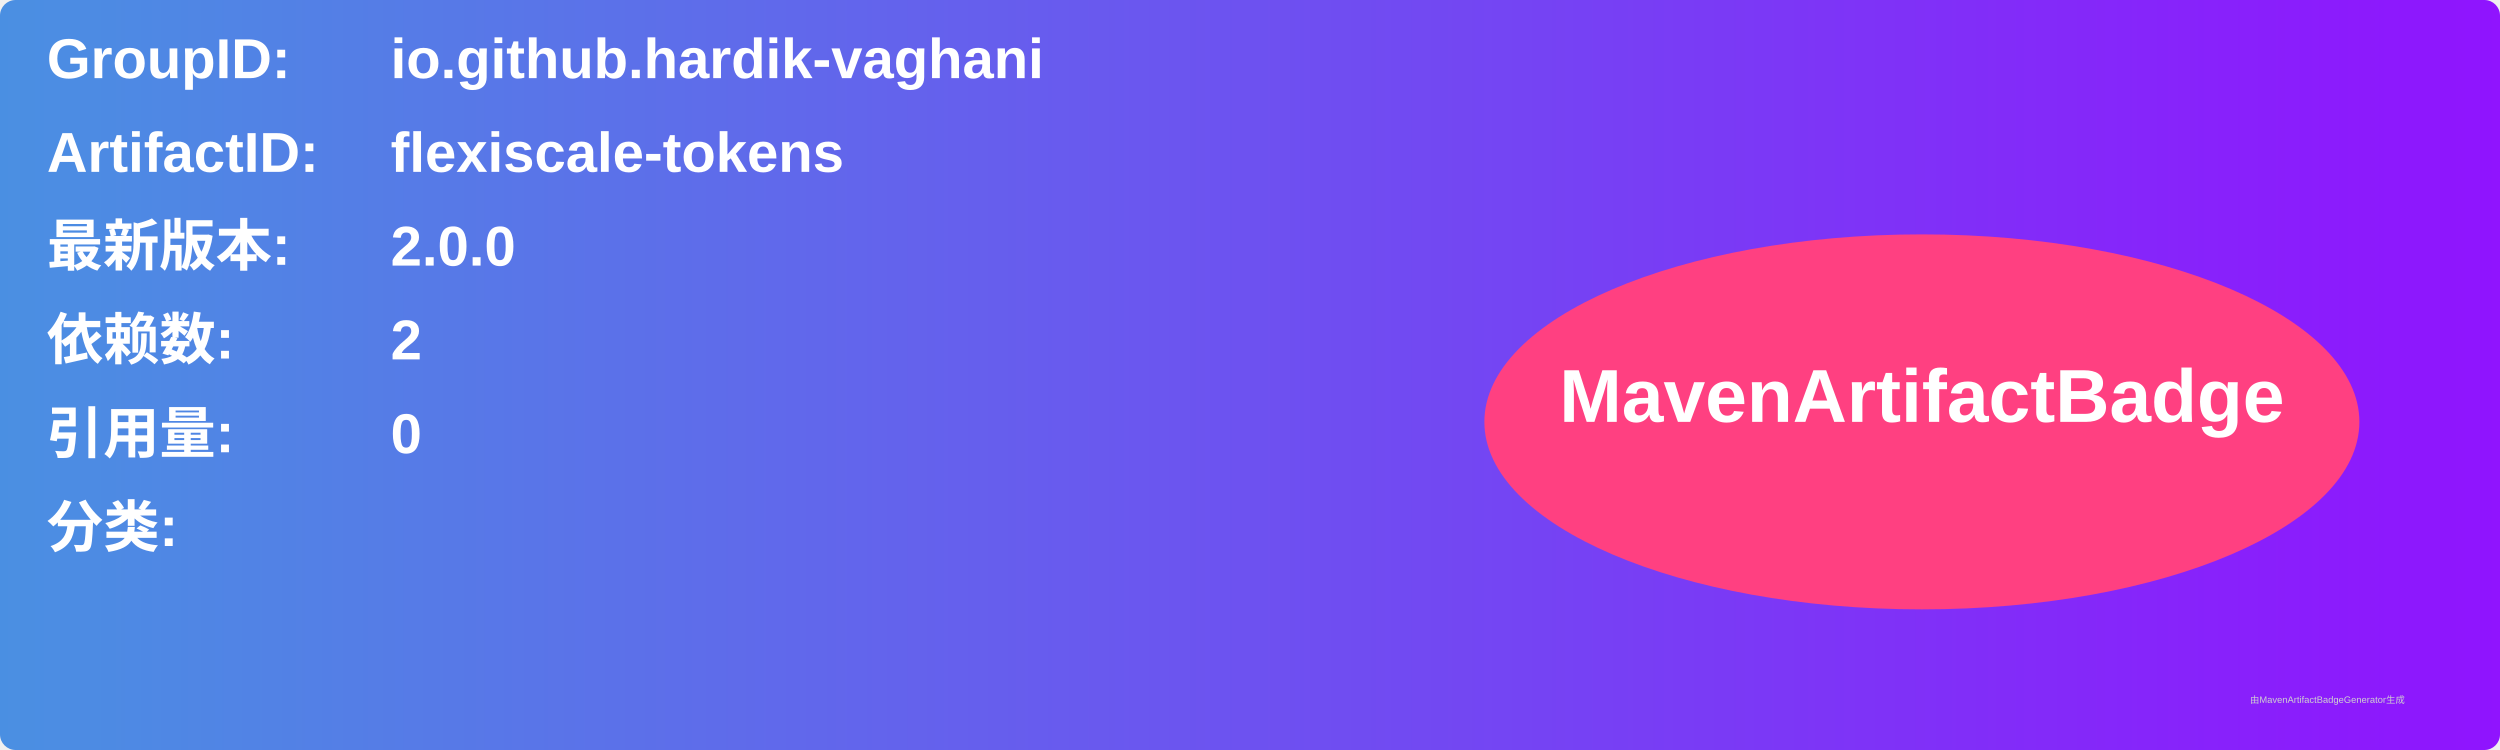
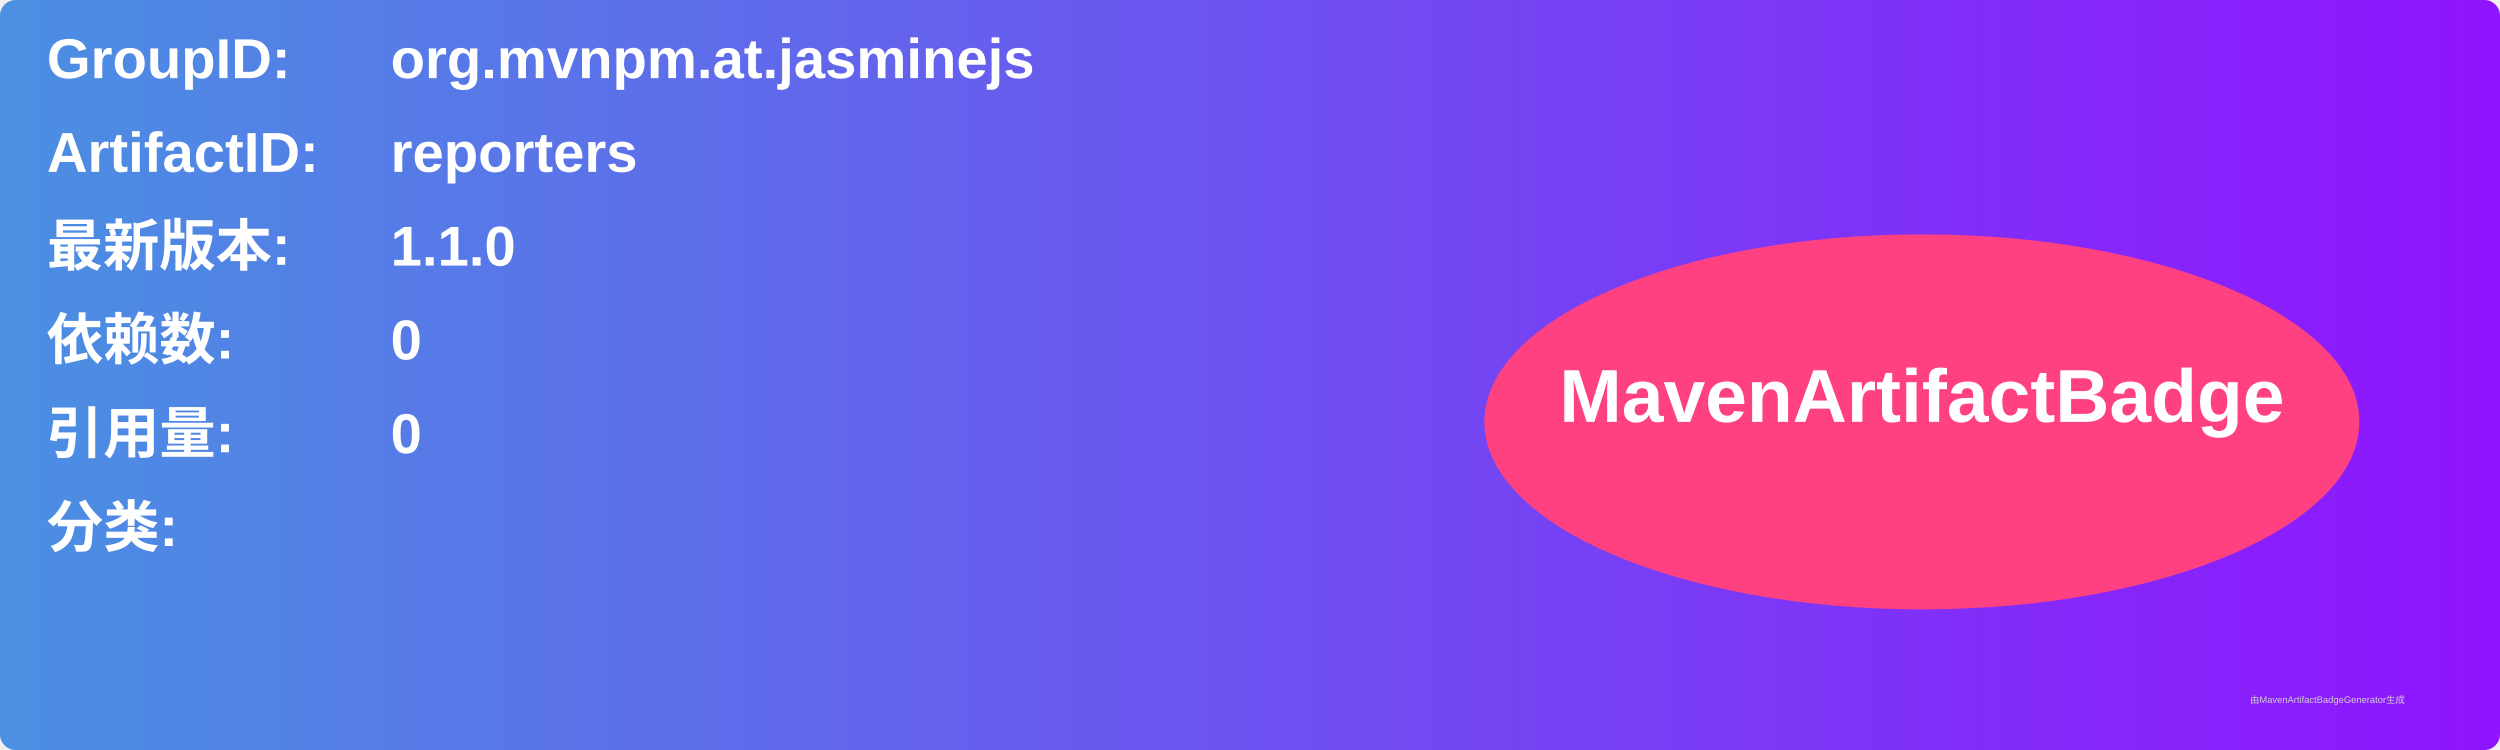
<svg xmlns="http://www.w3.org/2000/svg" width="800" height="240" viewBox="0 0 800 240">
  <linearGradient id="grad" x1="0%" y1="0%" x2="100%" y2="0%">
    <stop offset="0%" stop-color="#4a90e2" />
    <stop offset="100%" stop-color="#9013fe" />
  </linearGradient>
  <rect width="100%" height="100%" rx="5" ry="5" fill="url(#grad)" />
  <g transform="translate(15, 15)">
    <text x="0" y="10" font-family="Arial" font-size="18" fill="white" font-weight="bold" width="260">GroupID:</text>
-     <text x="110" y="10" font-family="Arial" font-size="18" fill="white" font-weight="bold" width="460">io.github.hardik-vaghani</text>
+     <text x="110" y="10" font-family="Arial" font-size="18" fill="white" font-weight="bold" width="460">org.mvnpm.at.jasminejs</text>
    <text x="0" y="40" font-family="Arial" font-size="18" fill="white" font-weight="bold" width="260">ArtifactID:</text>
-     <text x="110" y="40" font-family="Arial" font-size="18" fill="white" font-weight="bold" width="460">flexiscale-tokens</text>
+     <text x="110" y="40" font-family="Arial" font-size="18" fill="white" font-weight="bold" width="460">reporters</text>
    <text x="0" y="70" font-family="Arial" font-size="18" fill="white" font-weight="bold">最新版本:</text>
    <text x="110" y="70" font-family="Arial" font-size="18" fill="white" font-weight="bold">
-       <tspan font-weight="bold">2.0.0</tspan>
+       <tspan font-weight="bold">1.1.0</tspan>
    </text>
    <text x="0" y="100" font-family="Arial" font-size="18" fill="white" font-weight="bold">依赖数: </text>
    <text x="110" y="100" font-family="Arial" font-size="18" fill="white">
-       <tspan font-weight="bold">2</tspan>
+       <tspan font-weight="bold">0</tspan>
    </text>
    <text x="0" y="130" font-family="Arial" font-size="18" fill="white" font-weight="bold">引用量: </text>
    <text x="110" y="130" font-family="Arial" font-size="18" fill="white">
      <tspan font-weight="bold">0</tspan>
    </text>
    <text x="0" y="160" font-family="Arial" font-size="18" fill="white" font-weight="bold">分类:</text>
    <text x="10" y="190" font-family="Arial" font-size="10" fill="white">
      <tspan font-weight="bold" />
    </text>
    <ellipse cx="600" cy="120" rx="140" ry="60" fill="#ff4081" />
    <text x="600" y="120" text-anchor="middle" font-family="Arial" font-size="24" fill="white" font-weight="bold">MavenArtifactBadge</text>
  </g>
  <text x="720" y="225" font-family="Arial" font-size="3" fill="#d0d0d0">由MavenArtifactBadgeGenerator生成</text>
</svg>
